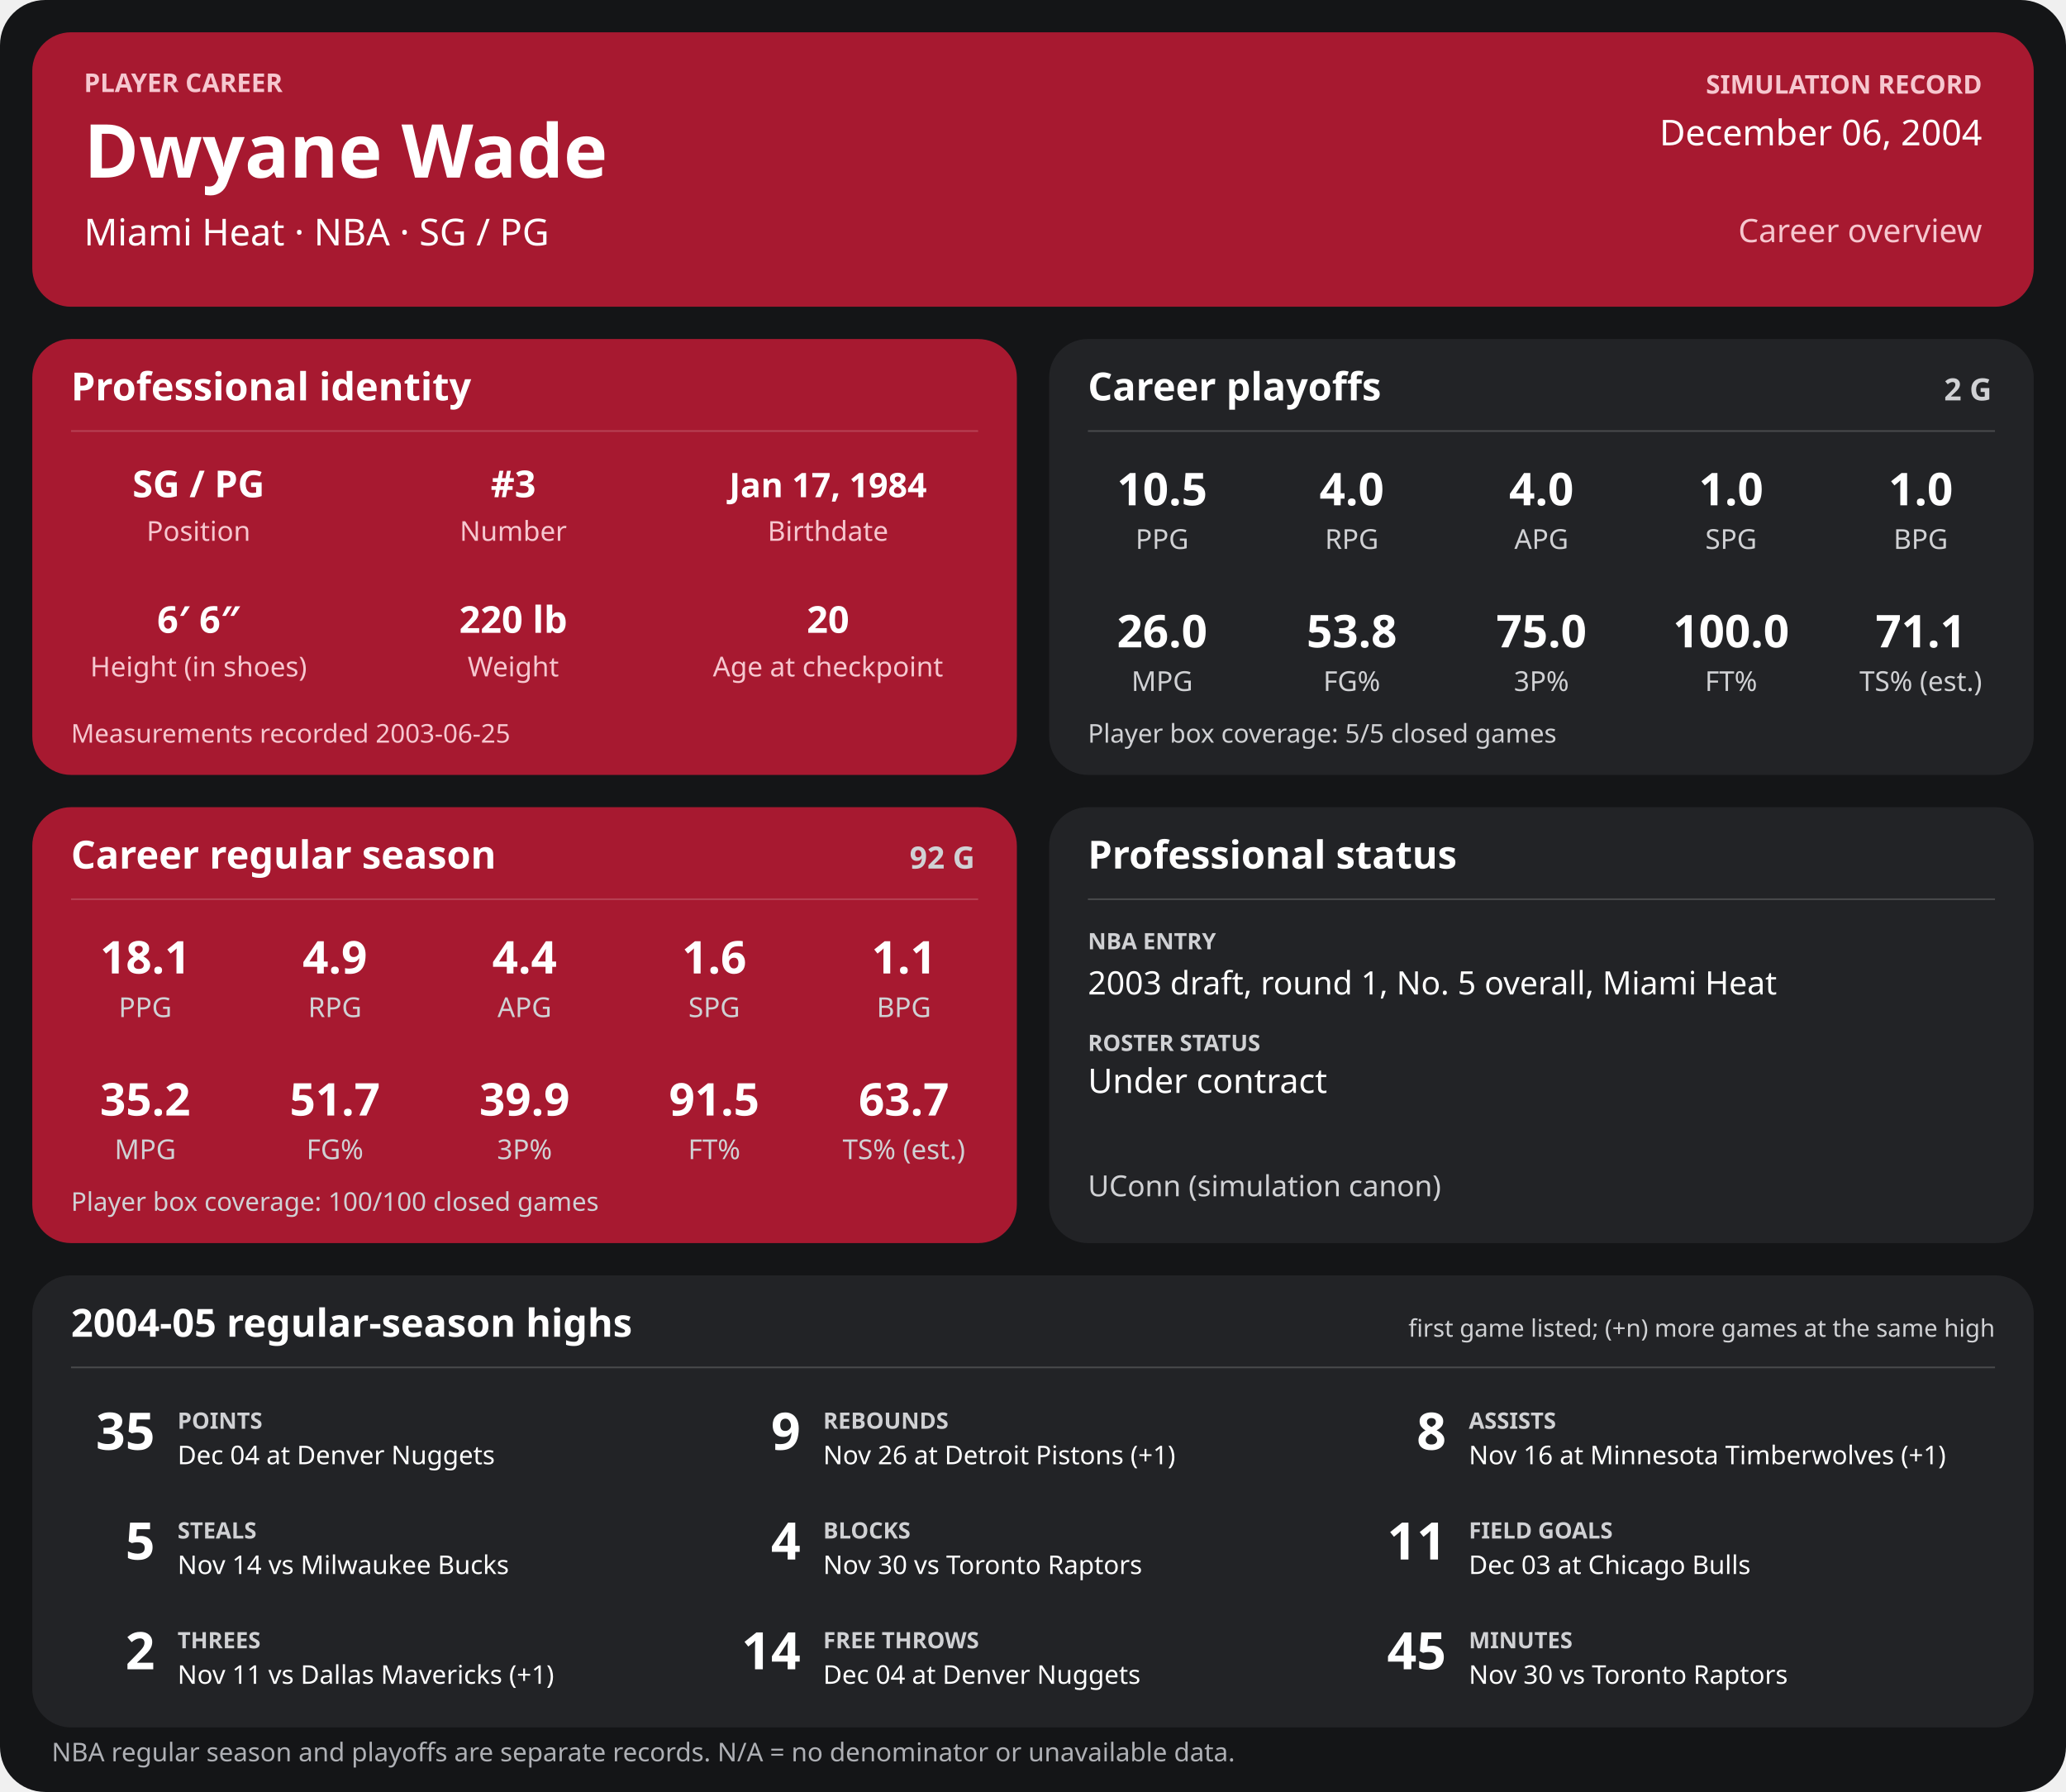
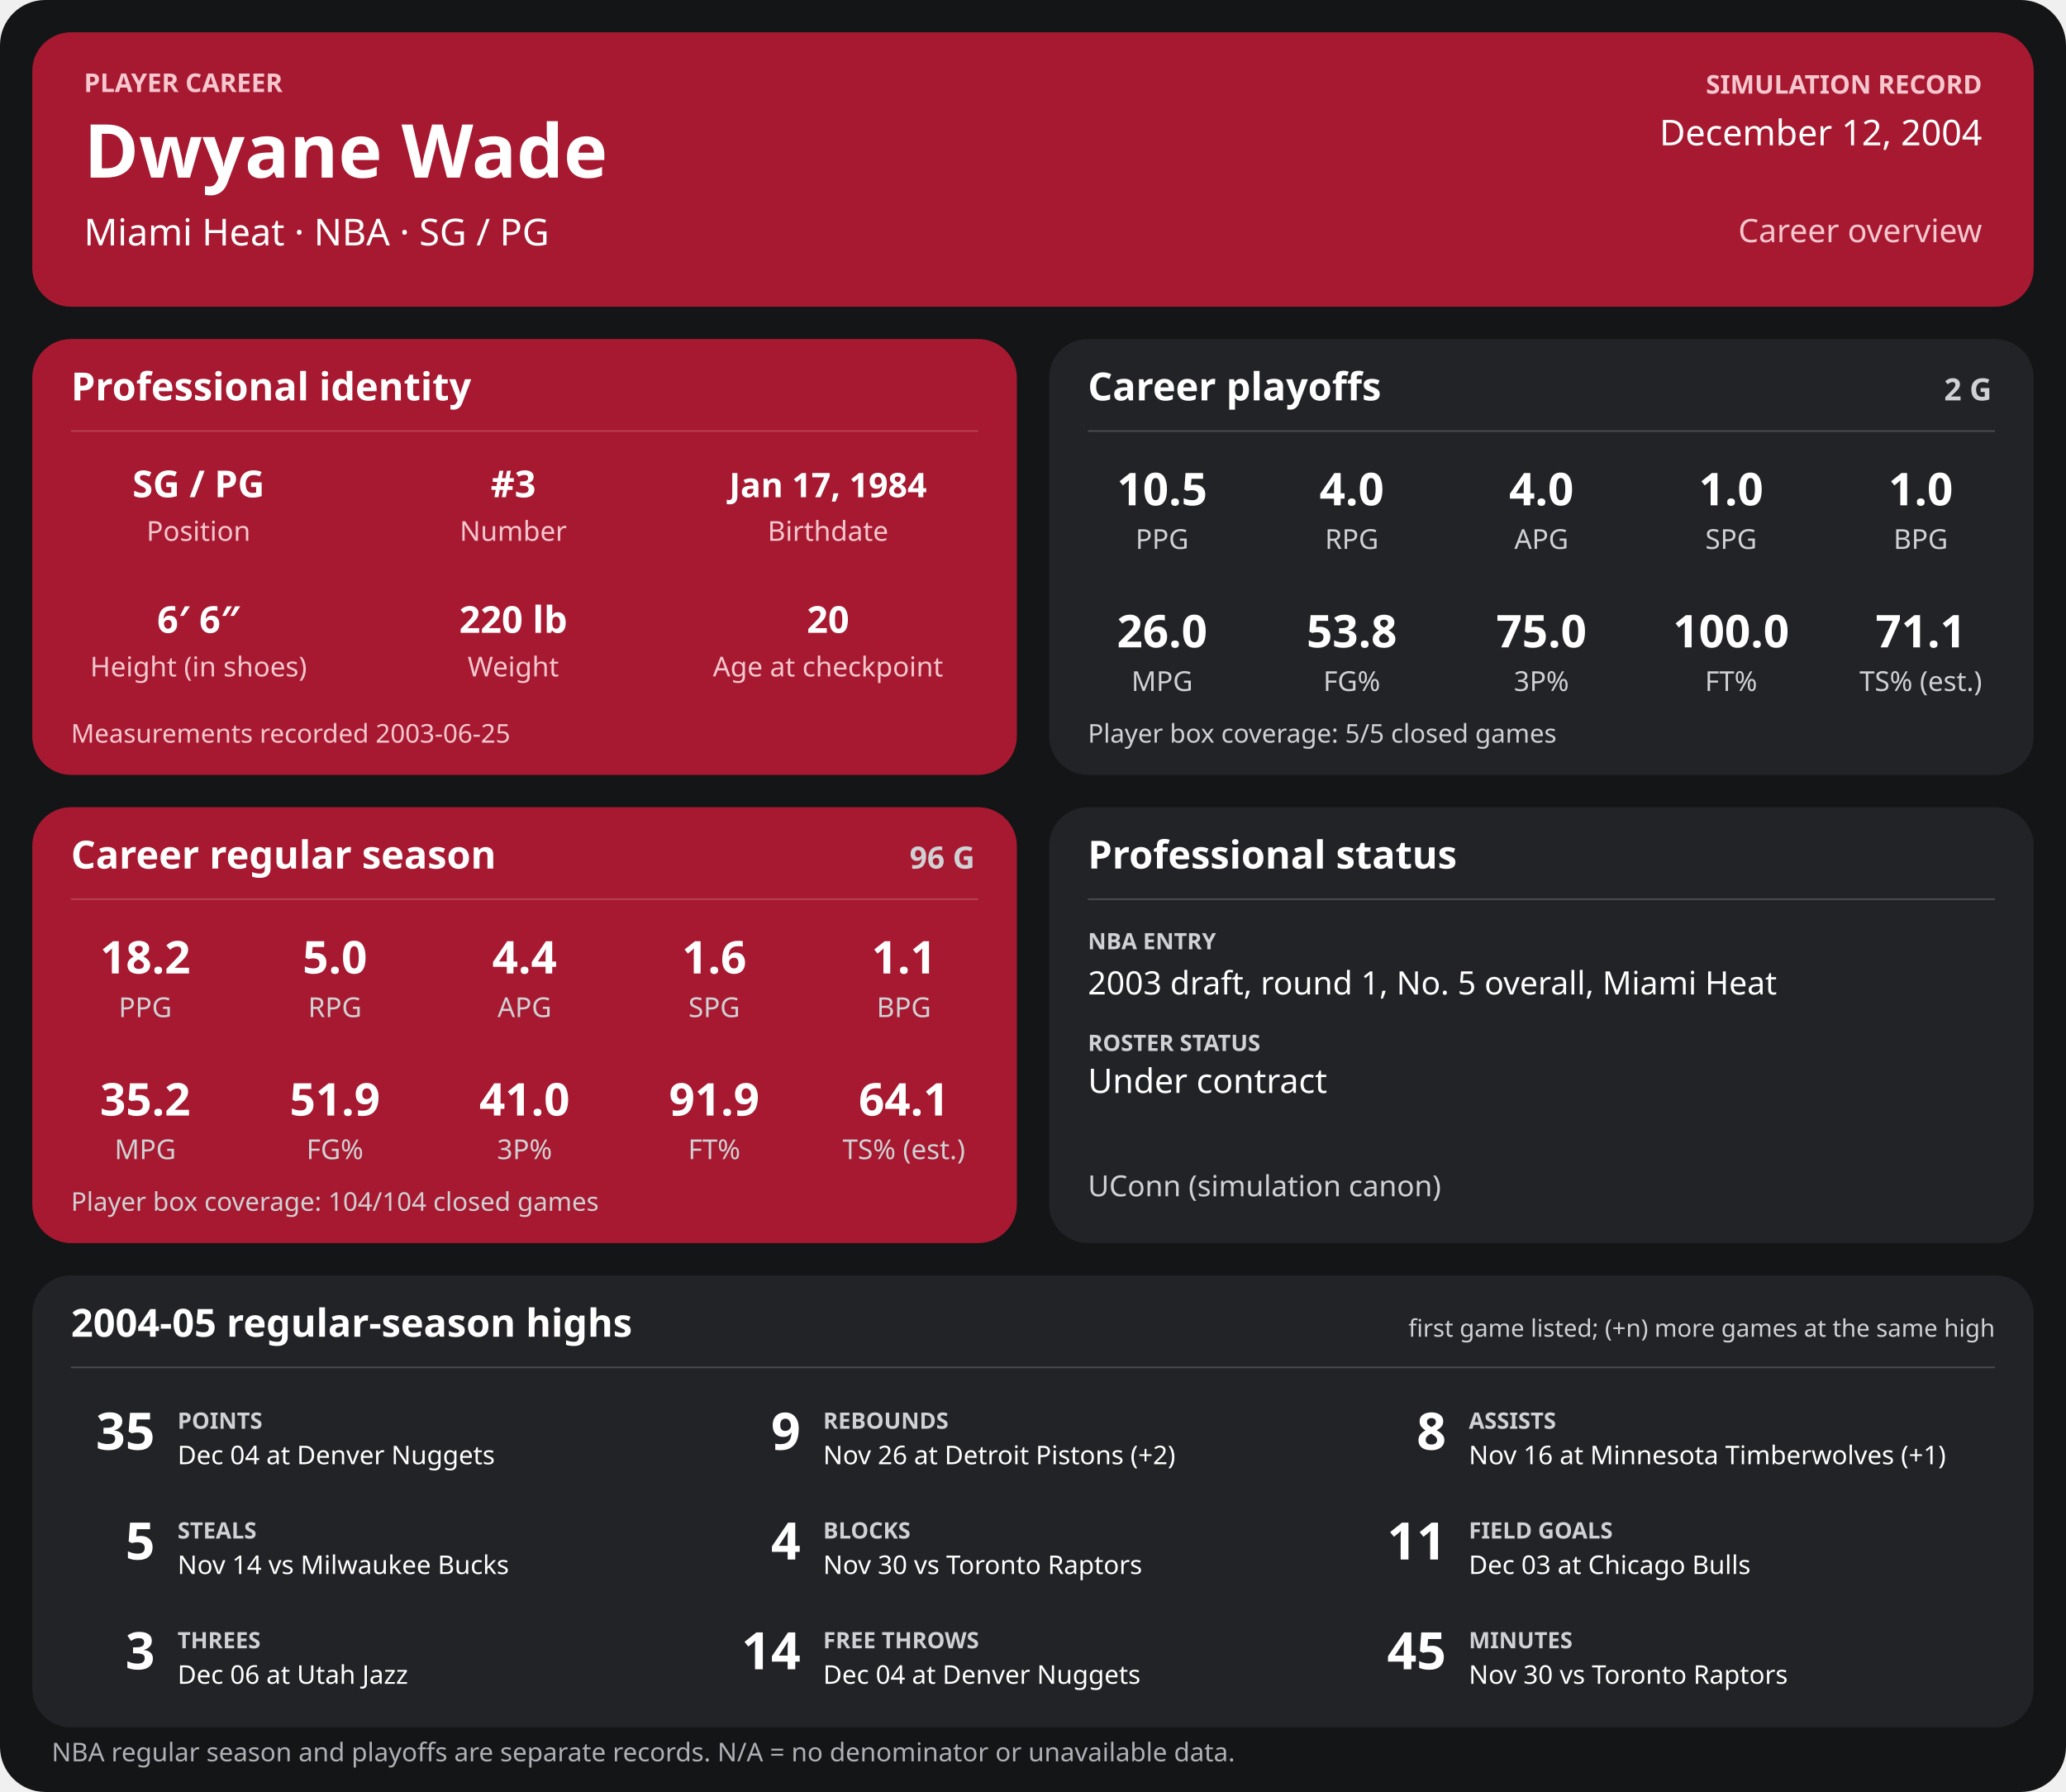
<svg xmlns="http://www.w3.org/2000/svg" width="1280" height="1110" viewBox="0 0 1280 1110" role="img" aria-labelledby="title desc">
  <rect width="1280" height="1110" rx="28" fill="#141517" />
  <g>
    <rect x="20" y="20" width="1240" height="170" rx="24" fill="#a71930" />
    <text x="52" y="57" font-family="sans-serif" fill="#f6c7cf" font-size="16" font-weight="700" text-anchor="start">PLAYER CAREER</text>
    <text x="52" y="110" font-family="sans-serif" fill="#ffffff" font-size="46" font-weight="700" text-anchor="start">Dwyane Wade</text>
    <text x="52" y="152" font-family="sans-serif" fill="#ffffff" font-size="23" font-weight="400" text-anchor="start">Miami Heat  ·  NBA  ·  SG / PG</text>
    <text x="1228" y="58" font-family="sans-serif" fill="#f6c7cf" font-size="16" font-weight="700" text-anchor="end">SIMULATION RECORD</text>
-     <text x="1228" y="90" font-family="sans-serif" fill="#ffffff" font-size="22" font-weight="500" text-anchor="end">December 06, 2004</text>
+     <text x="1228" y="90" font-family="sans-serif" fill="#ffffff" font-size="22" font-weight="500" text-anchor="end">December 12, 2004</text>
    <text x="1228" y="150" font-family="sans-serif" fill="#f6c7cf" font-size="20" font-weight="500" text-anchor="end">Career overview</text>
    <rect x="20" y="210" width="610" height="270" rx="24" fill="#a71930" />
    <text x="44" y="248" font-family="sans-serif" fill="#ffffff" font-size="24" font-weight="700" text-anchor="start">Professional identity</text>
    <line x1="44" y1="267" x2="606" y2="267" stroke="#ffffff" stroke-opacity="0.18" />
    <text x="123" y="308" font-family="sans-serif" fill="#ffffff" font-size="23" font-weight="600" text-anchor="middle">SG / PG</text>
    <text x="123" y="335" font-family="sans-serif" fill="#f6c7cf" font-size="17" font-weight="400" text-anchor="middle">Position</text>
    <text x="318" y="308" font-family="sans-serif" fill="#ffffff" font-size="23" font-weight="600" text-anchor="middle">#3</text>
    <text x="318" y="335" font-family="sans-serif" fill="#f6c7cf" font-size="17" font-weight="400" text-anchor="middle">Number</text>
    <text x="513" y="308" font-family="sans-serif" fill="#ffffff" font-size="21" font-weight="600" text-anchor="middle">Jan 17, 1984</text>
    <text x="513" y="335" font-family="sans-serif" fill="#f6c7cf" font-size="17" font-weight="400" text-anchor="middle">Birthdate</text>
    <text x="123" y="392" font-family="sans-serif" fill="#ffffff" font-size="23" font-weight="600" text-anchor="middle">6′ 6″</text>
    <text x="123" y="419" font-family="sans-serif" fill="#f6c7cf" font-size="17" font-weight="400" text-anchor="middle">Height (in shoes)</text>
    <text x="318" y="392" font-family="sans-serif" fill="#ffffff" font-size="23" font-weight="600" text-anchor="middle">220 lb</text>
    <text x="318" y="419" font-family="sans-serif" fill="#f6c7cf" font-size="17" font-weight="400" text-anchor="middle">Weight</text>
    <text x="513" y="392" font-family="sans-serif" fill="#ffffff" font-size="23" font-weight="600" text-anchor="middle">20</text>
    <text x="513" y="419" font-family="sans-serif" fill="#f6c7cf" font-size="17" font-weight="400" text-anchor="middle">Age at checkpoint</text>
    <text x="44" y="460" font-family="sans-serif" fill="#f6c7cf" font-size="16" font-weight="400" text-anchor="start">Measurements recorded 2003-06-25</text>
    <rect x="650" y="210" width="610" height="270" rx="24" fill="#222326" />
    <text x="674" y="248" font-family="sans-serif" fill="#ffffff" font-size="24" font-weight="700" text-anchor="start">Career playoffs</text>
    <text x="1234" y="248" font-family="sans-serif" fill="#d0d1d4" font-size="19" font-weight="700" text-anchor="end">2 G</text>
    <line x1="674" y1="267" x2="1236" y2="267" stroke="#ffffff" stroke-opacity="0.18" />
    <text x="720.0" y="313" font-family="sans-serif" fill="#ffffff" font-size="28" font-weight="600" text-anchor="middle">10.5</text>
    <text x="720.0" y="340" font-family="sans-serif" fill="#d0d1d4" font-size="17" font-weight="400" text-anchor="middle">PPG</text>
    <text x="837.5" y="313" font-family="sans-serif" fill="#ffffff" font-size="28" font-weight="600" text-anchor="middle">4.0</text>
    <text x="837.5" y="340" font-family="sans-serif" fill="#d0d1d4" font-size="17" font-weight="400" text-anchor="middle">RPG</text>
    <text x="955.0" y="313" font-family="sans-serif" fill="#ffffff" font-size="28" font-weight="600" text-anchor="middle">4.0</text>
    <text x="955.0" y="340" font-family="sans-serif" fill="#d0d1d4" font-size="17" font-weight="400" text-anchor="middle">APG</text>
    <text x="1072.5" y="313" font-family="sans-serif" fill="#ffffff" font-size="28" font-weight="600" text-anchor="middle">1.0</text>
    <text x="1072.5" y="340" font-family="sans-serif" fill="#d0d1d4" font-size="17" font-weight="400" text-anchor="middle">SPG</text>
    <text x="1190.0" y="313" font-family="sans-serif" fill="#ffffff" font-size="28" font-weight="600" text-anchor="middle">1.0</text>
    <text x="1190.0" y="340" font-family="sans-serif" fill="#d0d1d4" font-size="17" font-weight="400" text-anchor="middle">BPG</text>
    <text x="720.0" y="401" font-family="sans-serif" fill="#ffffff" font-size="28" font-weight="600" text-anchor="middle">26.0</text>
    <text x="720.0" y="428" font-family="sans-serif" fill="#d0d1d4" font-size="17" font-weight="400" text-anchor="middle">MPG</text>
    <text x="837.5" y="401" font-family="sans-serif" fill="#ffffff" font-size="28" font-weight="600" text-anchor="middle">53.8</text>
    <text x="837.5" y="428" font-family="sans-serif" fill="#d0d1d4" font-size="17" font-weight="400" text-anchor="middle">FG%</text>
    <text x="955.0" y="401" font-family="sans-serif" fill="#ffffff" font-size="28" font-weight="600" text-anchor="middle">75.0</text>
    <text x="955.0" y="428" font-family="sans-serif" fill="#d0d1d4" font-size="17" font-weight="400" text-anchor="middle">3P%</text>
    <text x="1072.5" y="401" font-family="sans-serif" fill="#ffffff" font-size="28" font-weight="600" text-anchor="middle">100.0</text>
    <text x="1072.5" y="428" font-family="sans-serif" fill="#d0d1d4" font-size="17" font-weight="400" text-anchor="middle">FT%</text>
    <text x="1190.0" y="401" font-family="sans-serif" fill="#ffffff" font-size="28" font-weight="600" text-anchor="middle">71.1</text>
    <text x="1190.0" y="428" font-family="sans-serif" fill="#d0d1d4" font-size="17" font-weight="400" text-anchor="middle">TS% (est.)</text>
    <text x="674" y="460" font-family="sans-serif" fill="#d0d1d4" font-size="16" font-weight="400" text-anchor="start">Player box coverage: 5/5 closed games</text>
    <rect x="20" y="500" width="610" height="270" rx="24" fill="#a71930" />
    <text x="44" y="538" font-family="sans-serif" fill="#ffffff" font-size="24" font-weight="700" text-anchor="start">Career regular season</text>
-     <text x="604" y="538" font-family="sans-serif" fill="#d0d1d4" font-size="19" font-weight="700" text-anchor="end">92 G</text>
+     <text x="604" y="538" font-family="sans-serif" fill="#d0d1d4" font-size="19" font-weight="700" text-anchor="end">96 G</text>
    <line x1="44" y1="557" x2="606" y2="557" stroke="#ffffff" stroke-opacity="0.18" />
-     <text x="90.0" y="603" font-family="sans-serif" fill="#ffffff" font-size="28" font-weight="600" text-anchor="middle">18.1</text>
+     <text x="90.0" y="603" font-family="sans-serif" fill="#ffffff" font-size="28" font-weight="600" text-anchor="middle">18.2</text>
    <text x="90.0" y="630" font-family="sans-serif" fill="#d0d1d4" font-size="17" font-weight="400" text-anchor="middle">PPG</text>
-     <text x="207.5" y="603" font-family="sans-serif" fill="#ffffff" font-size="28" font-weight="600" text-anchor="middle">4.9</text>
+     <text x="207.5" y="603" font-family="sans-serif" fill="#ffffff" font-size="28" font-weight="600" text-anchor="middle">5.0</text>
    <text x="207.5" y="630" font-family="sans-serif" fill="#d0d1d4" font-size="17" font-weight="400" text-anchor="middle">RPG</text>
    <text x="325.0" y="603" font-family="sans-serif" fill="#ffffff" font-size="28" font-weight="600" text-anchor="middle">4.4</text>
    <text x="325.0" y="630" font-family="sans-serif" fill="#d0d1d4" font-size="17" font-weight="400" text-anchor="middle">APG</text>
    <text x="442.5" y="603" font-family="sans-serif" fill="#ffffff" font-size="28" font-weight="600" text-anchor="middle">1.6</text>
    <text x="442.5" y="630" font-family="sans-serif" fill="#d0d1d4" font-size="17" font-weight="400" text-anchor="middle">SPG</text>
    <text x="560.0" y="603" font-family="sans-serif" fill="#ffffff" font-size="28" font-weight="600" text-anchor="middle">1.1</text>
    <text x="560.0" y="630" font-family="sans-serif" fill="#d0d1d4" font-size="17" font-weight="400" text-anchor="middle">BPG</text>
    <text x="90.0" y="691" font-family="sans-serif" fill="#ffffff" font-size="28" font-weight="600" text-anchor="middle">35.2</text>
    <text x="90.0" y="718" font-family="sans-serif" fill="#d0d1d4" font-size="17" font-weight="400" text-anchor="middle">MPG</text>
-     <text x="207.5" y="691" font-family="sans-serif" fill="#ffffff" font-size="28" font-weight="600" text-anchor="middle">51.7</text>
+     <text x="207.5" y="691" font-family="sans-serif" fill="#ffffff" font-size="28" font-weight="600" text-anchor="middle">51.9</text>
    <text x="207.5" y="718" font-family="sans-serif" fill="#d0d1d4" font-size="17" font-weight="400" text-anchor="middle">FG%</text>
-     <text x="325.0" y="691" font-family="sans-serif" fill="#ffffff" font-size="28" font-weight="600" text-anchor="middle">39.9</text>
+     <text x="325.0" y="691" font-family="sans-serif" fill="#ffffff" font-size="28" font-weight="600" text-anchor="middle">41.0</text>
    <text x="325.0" y="718" font-family="sans-serif" fill="#d0d1d4" font-size="17" font-weight="400" text-anchor="middle">3P%</text>
-     <text x="442.5" y="691" font-family="sans-serif" fill="#ffffff" font-size="28" font-weight="600" text-anchor="middle">91.5</text>
+     <text x="442.5" y="691" font-family="sans-serif" fill="#ffffff" font-size="28" font-weight="600" text-anchor="middle">91.9</text>
    <text x="442.5" y="718" font-family="sans-serif" fill="#d0d1d4" font-size="17" font-weight="400" text-anchor="middle">FT%</text>
-     <text x="560.0" y="691" font-family="sans-serif" fill="#ffffff" font-size="28" font-weight="600" text-anchor="middle">63.7</text>
+     <text x="560.0" y="691" font-family="sans-serif" fill="#ffffff" font-size="28" font-weight="600" text-anchor="middle">64.1</text>
    <text x="560.0" y="718" font-family="sans-serif" fill="#d0d1d4" font-size="17" font-weight="400" text-anchor="middle">TS% (est.)</text>
-     <text x="44" y="750" font-family="sans-serif" fill="#d0d1d4" font-size="16" font-weight="400" text-anchor="start">Player box coverage: 100/100 closed games</text>
+     <text x="44" y="750" font-family="sans-serif" fill="#d0d1d4" font-size="16" font-weight="400" text-anchor="start">Player box coverage: 104/104 closed games</text>
    <rect x="650" y="500" width="610" height="270" rx="24" fill="#222326" />
    <text x="674" y="538" font-family="sans-serif" fill="#ffffff" font-size="24" font-weight="700" text-anchor="start">Professional status</text>
    <line x1="674" y1="557" x2="1236" y2="557" stroke="#ffffff" stroke-opacity="0.18" />
    <text x="674" y="588" font-family="sans-serif" fill="#d0d1d4" font-size="14" font-weight="700" text-anchor="start">NBA ENTRY</text>
    <text x="674" y="616" font-family="sans-serif" fill="#ffffff" font-size="20" font-weight="500" text-anchor="start">2003 draft, round 1, No. 5 overall, Miami Heat</text>
    <text x="674" y="651" font-family="sans-serif" fill="#d0d1d4" font-size="14" font-weight="700" text-anchor="start">ROSTER STATUS</text>
    <text x="674" y="677" font-family="sans-serif" fill="#ffffff" font-size="21" font-weight="500" text-anchor="start">Under contract</text>
    <text x="674" y="741" font-family="sans-serif" fill="#d0d1d4" font-size="18" font-weight="400" text-anchor="start">UConn (simulation canon)</text>
    <rect x="20" y="790" width="1240" height="280" rx="24" fill="#222326" />
    <text x="44" y="828" font-family="sans-serif" fill="#ffffff" font-size="24" font-weight="700" text-anchor="start">2004-05 regular-season highs</text>
    <text x="1236" y="828" font-family="sans-serif" fill="#d0d1d4" font-size="15" font-weight="400" text-anchor="end">first game listed; (+n) more games at the same high</text>
    <line x1="44" y1="847" x2="1236" y2="847" stroke="#ffffff" stroke-opacity="0.18" />
    <text x="96" y="898" font-family="sans-serif" fill="#ffffff" font-size="32" font-weight="700" text-anchor="end">35</text>
    <text x="110" y="885" font-family="sans-serif" fill="#d0d1d4" font-size="14" font-weight="700" text-anchor="start">POINTS</text>
    <text x="110" y="907" font-family="sans-serif" fill="#ffffff" font-size="16" font-weight="400" text-anchor="start">Dec 04 at Denver Nuggets</text>
    <text x="496" y="898" font-family="sans-serif" fill="#ffffff" font-size="32" font-weight="700" text-anchor="end">9</text>
    <text x="510" y="885" font-family="sans-serif" fill="#d0d1d4" font-size="14" font-weight="700" text-anchor="start">REBOUNDS</text>
-     <text x="510" y="907" font-family="sans-serif" fill="#ffffff" font-size="16" font-weight="400" text-anchor="start">Nov 26 at Detroit Pistons (+1)</text>
+     <text x="510" y="907" font-family="sans-serif" fill="#ffffff" font-size="16" font-weight="400" text-anchor="start">Nov 26 at Detroit Pistons (+2)</text>
    <text x="896" y="898" font-family="sans-serif" fill="#ffffff" font-size="32" font-weight="700" text-anchor="end">8</text>
    <text x="910" y="885" font-family="sans-serif" fill="#d0d1d4" font-size="14" font-weight="700" text-anchor="start">ASSISTS</text>
    <text x="910" y="907" font-family="sans-serif" fill="#ffffff" font-size="16" font-weight="400" text-anchor="start">Nov 16 at Minnesota Timberwolves (+1)</text>
    <text x="96" y="966" font-family="sans-serif" fill="#ffffff" font-size="32" font-weight="700" text-anchor="end">5</text>
    <text x="110" y="953" font-family="sans-serif" fill="#d0d1d4" font-size="14" font-weight="700" text-anchor="start">STEALS</text>
    <text x="110" y="975" font-family="sans-serif" fill="#ffffff" font-size="16" font-weight="400" text-anchor="start">Nov 14 vs Milwaukee Bucks</text>
    <text x="496" y="966" font-family="sans-serif" fill="#ffffff" font-size="32" font-weight="700" text-anchor="end">4</text>
    <text x="510" y="953" font-family="sans-serif" fill="#d0d1d4" font-size="14" font-weight="700" text-anchor="start">BLOCKS</text>
    <text x="510" y="975" font-family="sans-serif" fill="#ffffff" font-size="16" font-weight="400" text-anchor="start">Nov 30 vs Toronto Raptors</text>
    <text x="896" y="966" font-family="sans-serif" fill="#ffffff" font-size="32" font-weight="700" text-anchor="end">11</text>
    <text x="910" y="953" font-family="sans-serif" fill="#d0d1d4" font-size="14" font-weight="700" text-anchor="start">FIELD GOALS</text>
    <text x="910" y="975" font-family="sans-serif" fill="#ffffff" font-size="16" font-weight="400" text-anchor="start">Dec 03 at Chicago Bulls</text>
-     <text x="96" y="1034" font-family="sans-serif" fill="#ffffff" font-size="32" font-weight="700" text-anchor="end">2</text>
+     <text x="96" y="1034" font-family="sans-serif" fill="#ffffff" font-size="32" font-weight="700" text-anchor="end">3</text>
    <text x="110" y="1021" font-family="sans-serif" fill="#d0d1d4" font-size="14" font-weight="700" text-anchor="start">THREES</text>
-     <text x="110" y="1043" font-family="sans-serif" fill="#ffffff" font-size="16" font-weight="400" text-anchor="start">Nov 11 vs Dallas Mavericks (+1)</text>
+     <text x="110" y="1043" font-family="sans-serif" fill="#ffffff" font-size="16" font-weight="400" text-anchor="start">Dec 06 at Utah Jazz</text>
    <text x="496" y="1034" font-family="sans-serif" fill="#ffffff" font-size="32" font-weight="700" text-anchor="end">14</text>
    <text x="510" y="1021" font-family="sans-serif" fill="#d0d1d4" font-size="14" font-weight="700" text-anchor="start">FREE THROWS</text>
    <text x="510" y="1043" font-family="sans-serif" fill="#ffffff" font-size="16" font-weight="400" text-anchor="start">Dec 04 at Denver Nuggets</text>
    <text x="896" y="1034" font-family="sans-serif" fill="#ffffff" font-size="32" font-weight="700" text-anchor="end">45</text>
    <text x="910" y="1021" font-family="sans-serif" fill="#d0d1d4" font-size="14" font-weight="700" text-anchor="start">MINUTES</text>
    <text x="910" y="1043" font-family="sans-serif" fill="#ffffff" font-size="16" font-weight="400" text-anchor="start">Nov 30 vs Toronto Raptors</text>
    <text x="32" y="1091" font-family="sans-serif" fill="#aeb0b5" font-size="16" font-weight="400" text-anchor="start">NBA regular season and playoffs are separate records. N/A = no denominator or unavailable data.</text>
  </g>
</svg>
